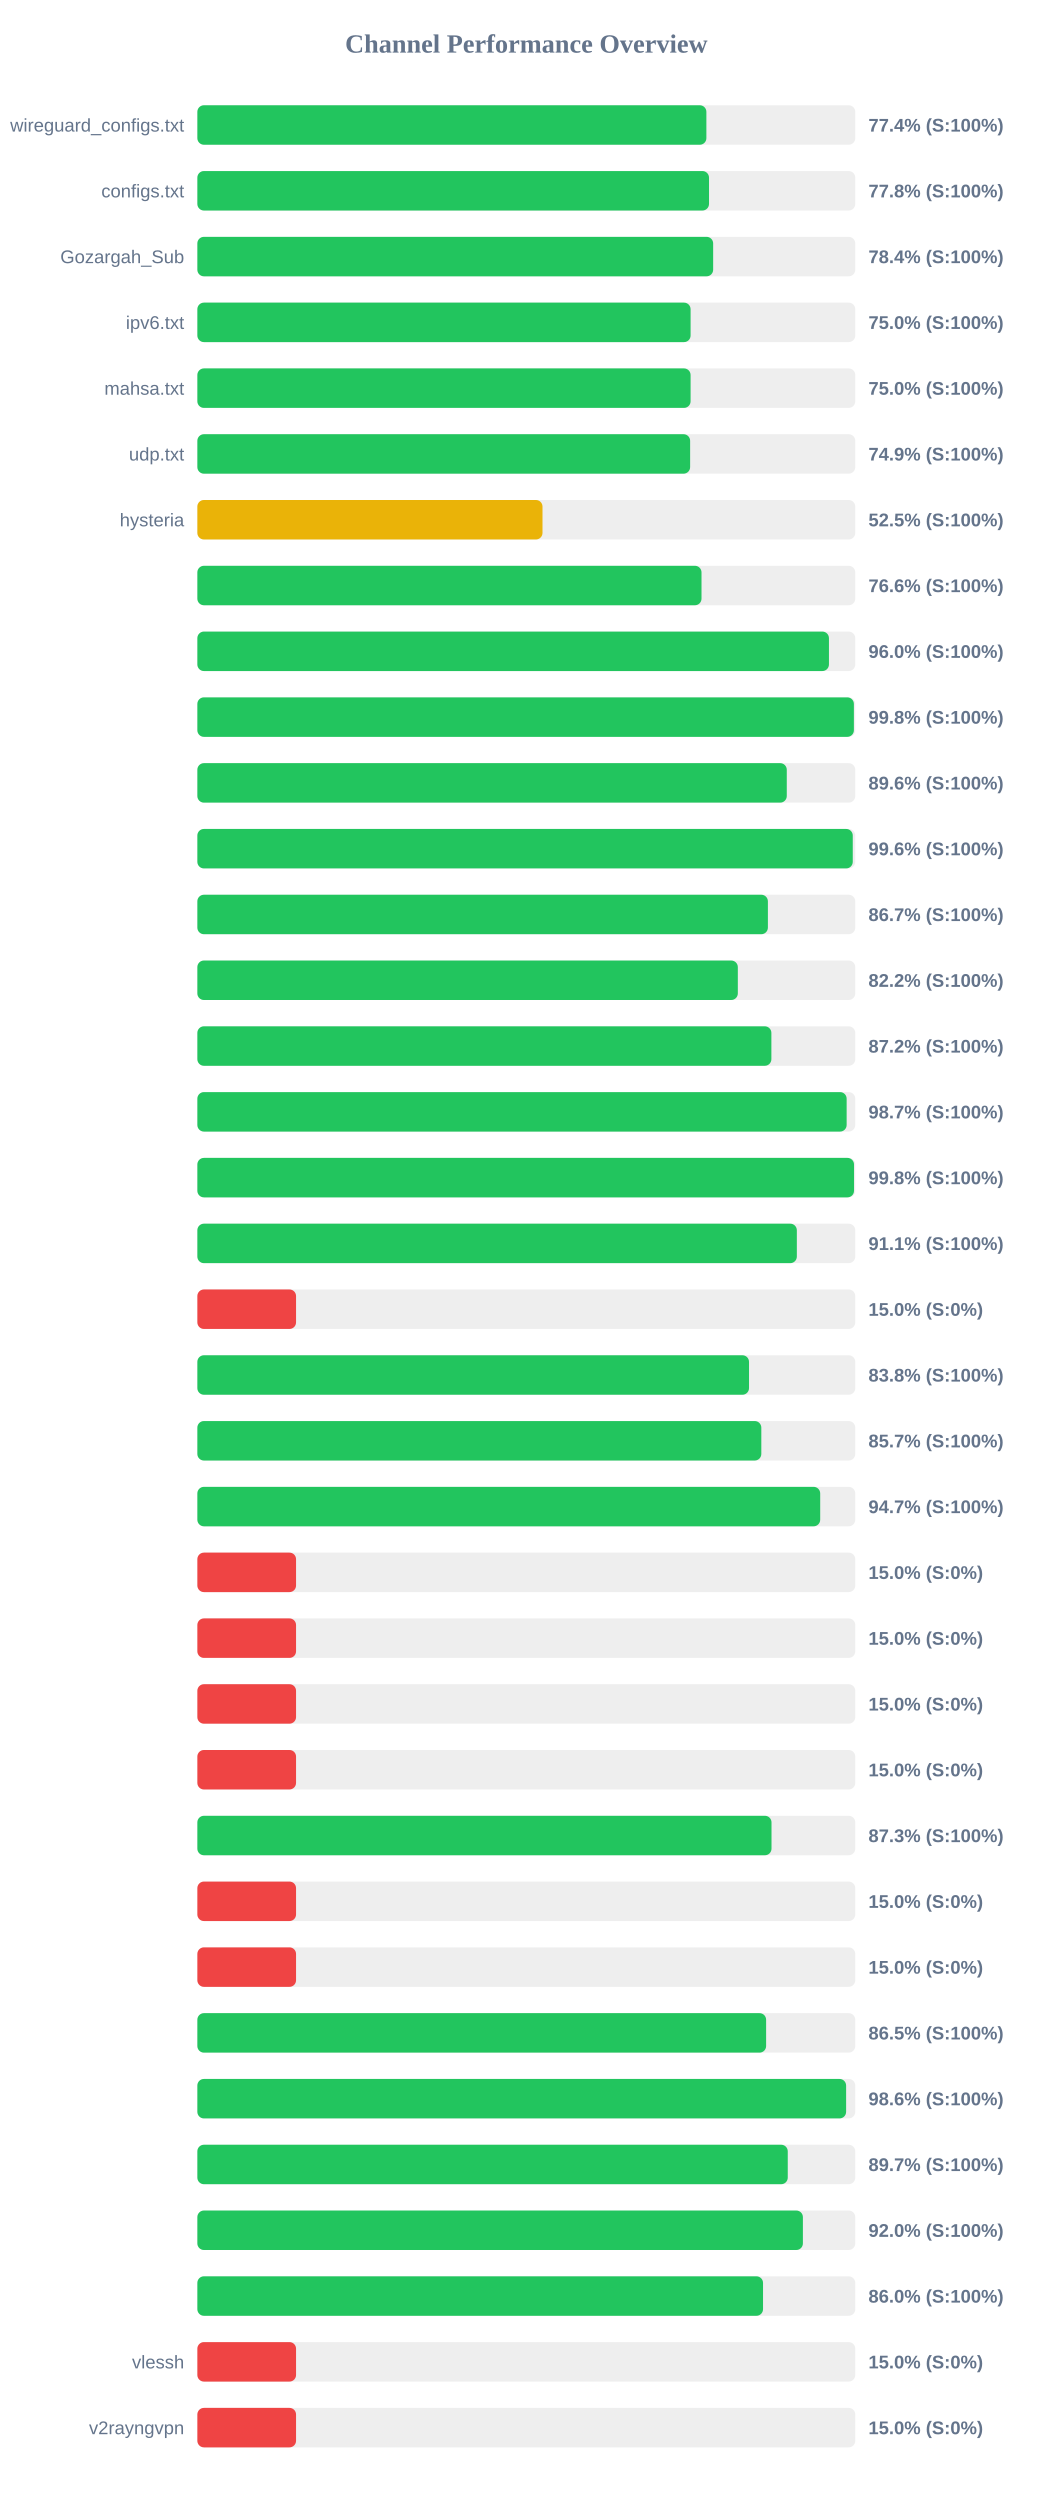
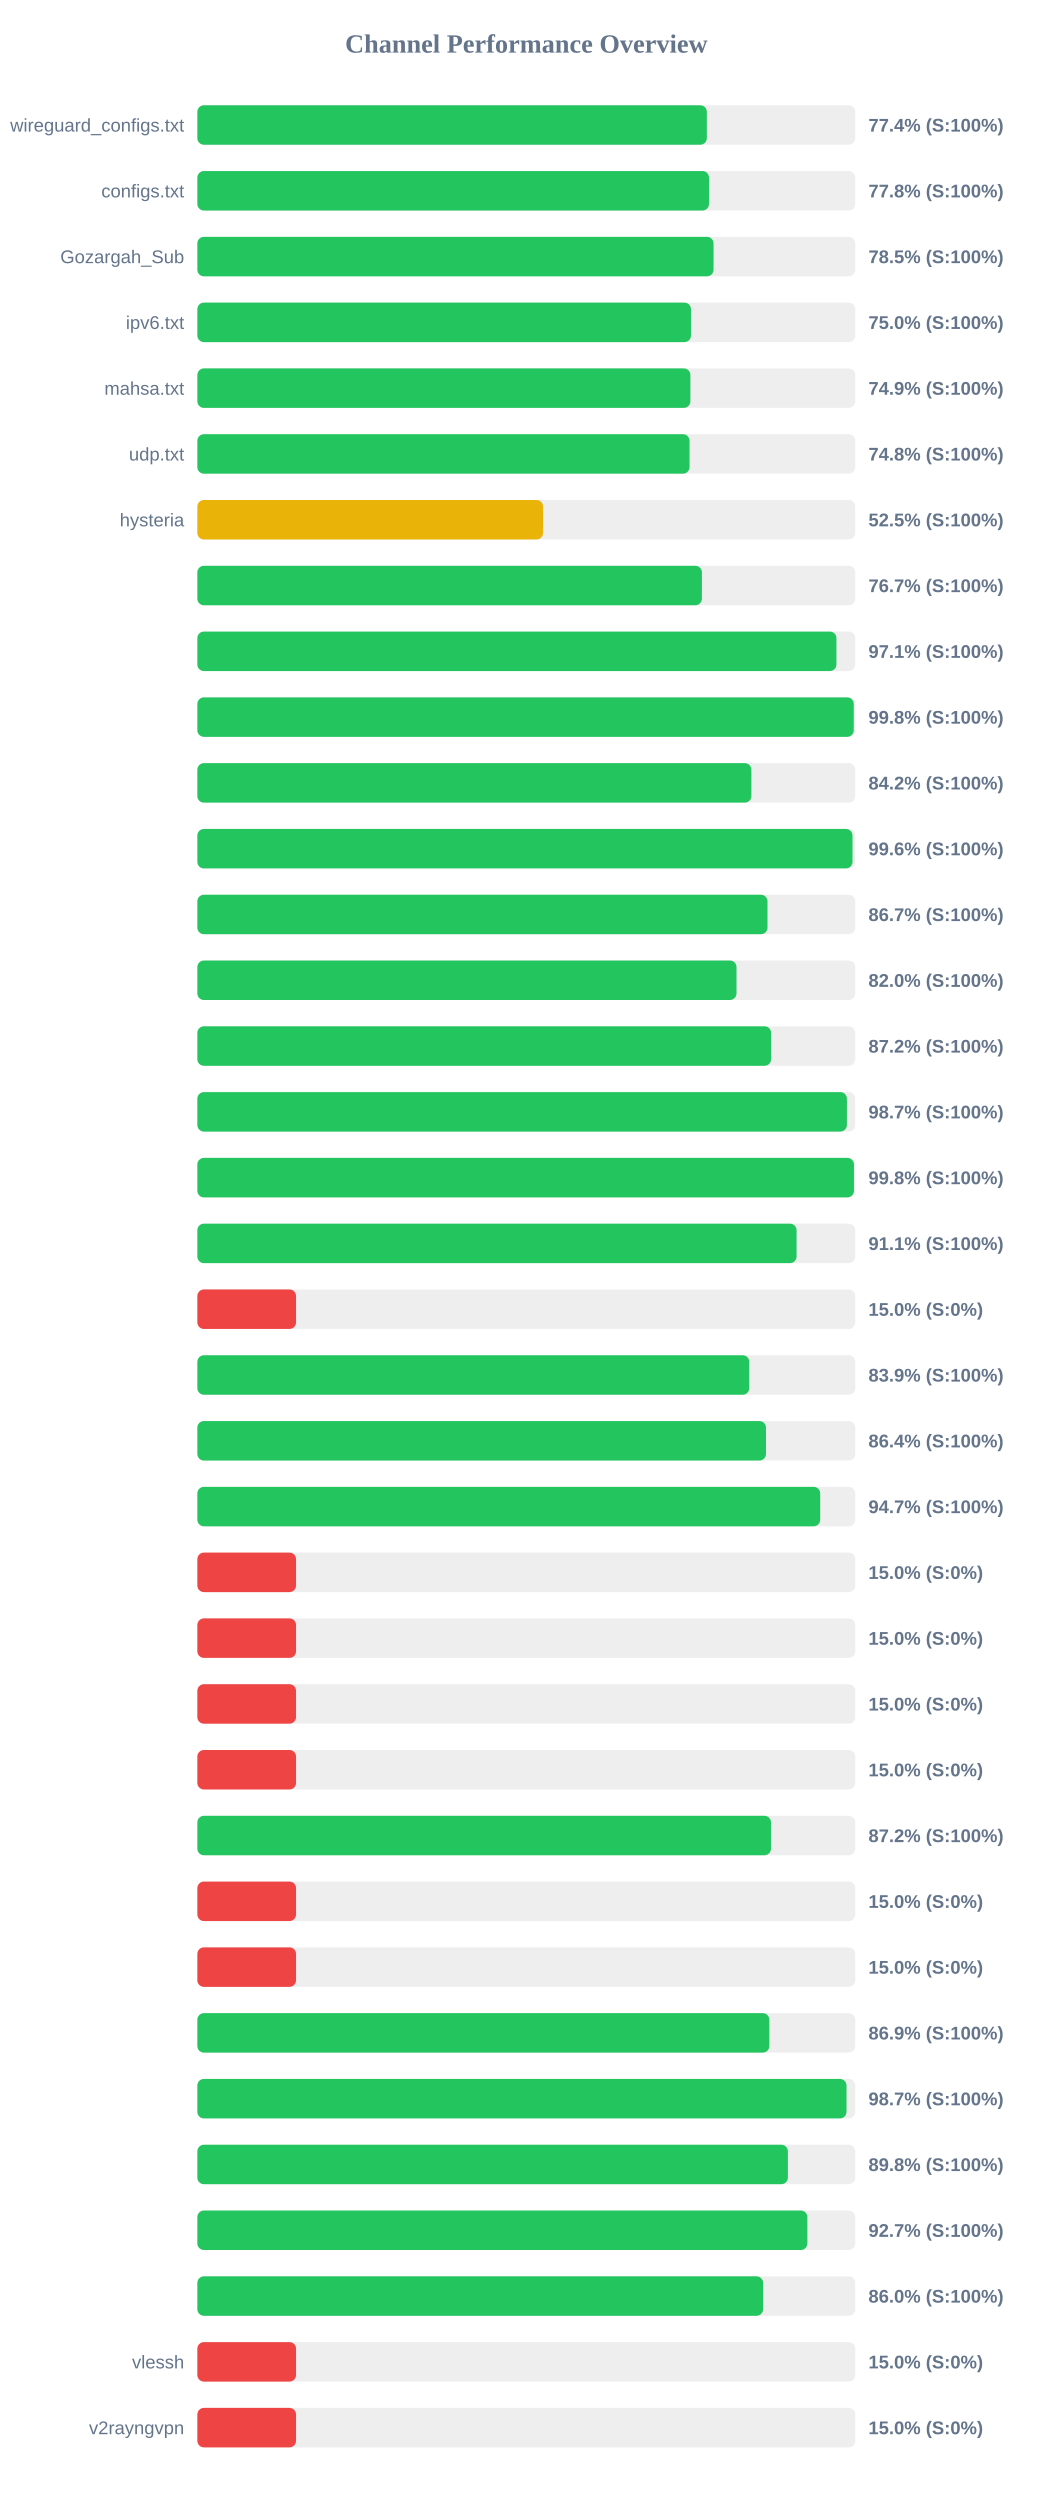
<svg xmlns="http://www.w3.org/2000/svg" width="800" height="1900" version="1.1">
  <style>
        .row { font: 14px Arial; fill: #64748b; }
        .score { font: bold 14px Arial; fill: #64748b; }
    </style>
  <text x="400" y="40" text-anchor="middle" font-size="20px" font-weight="bold" fill="#64748b">Channel Performance Overview</text>
  <rect x="150" y="80" width="500" height="30" fill="#eee" rx="5" />
-   <rect x="150" y="80" width="386.85" height="30" fill="#22c55e" rx="5" />
+   <rect x="150" y="80" width="387.2" height="30" fill="#22c55e" rx="5" />
  <text x="140" y="100" text-anchor="end" class="row">wireguard_configs.txt</text>
  <text x="660" y="100" text-anchor="start" class="score">77.4% (S:100%)</text>
  <rect x="150" y="130" width="500" height="30" fill="#eee" rx="5" />
  <rect x="150" y="130" width="388.85" height="30" fill="#22c55e" rx="5" />
  <text x="140" y="150" text-anchor="end" class="row">configs.txt</text>
  <text x="660" y="150" text-anchor="start" class="score">77.8% (S:100%)</text>
  <rect x="150" y="180" width="500" height="30" fill="#eee" rx="5" />
-   <rect x="150" y="180" width="392.0" height="30" fill="#22c55e" rx="5" />
+   <rect x="150" y="180" width="392.3" height="30" fill="#22c55e" rx="5" />
  <text x="140" y="200" text-anchor="end" class="row">Gozargah_Sub</text>
-   <text x="660" y="200" text-anchor="start" class="score">78.4% (S:100%)</text>
+   <text x="660" y="200" text-anchor="start" class="score">78.5% (S:100%)</text>
  <rect x="150" y="230" width="500" height="30" fill="#eee" rx="5" />
-   <rect x="150" y="230" width="374.85" height="30" fill="#22c55e" rx="5" />
+   <rect x="150" y="230" width="375.15" height="30" fill="#22c55e" rx="5" />
  <text x="140" y="250" text-anchor="end" class="row">ipv6.txt</text>
  <text x="660" y="250" text-anchor="start" class="score">75.0% (S:100%)</text>
  <rect x="150" y="280" width="500" height="30" fill="#eee" rx="5" />
-   <rect x="150" y="280" width="374.85" height="30" fill="#22c55e" rx="5" />
+   <rect x="150" y="280" width="374.7" height="30" fill="#22c55e" rx="5" />
  <text x="140" y="300" text-anchor="end" class="row">mahsa.txt</text>
-   <text x="660" y="300" text-anchor="start" class="score">75.0% (S:100%)</text>
+   <text x="660" y="300" text-anchor="start" class="score">74.9% (S:100%)</text>
  <rect x="150" y="330" width="500" height="30" fill="#eee" rx="5" />
-   <rect x="150" y="330" width="374.5" height="30" fill="#22c55e" rx="5" />
+   <rect x="150" y="330" width="374.05" height="30" fill="#22c55e" rx="5" />
  <text x="140" y="350" text-anchor="end" class="row">udp.txt</text>
-   <text x="660" y="350" text-anchor="start" class="score">74.9% (S:100%)</text>
+   <text x="660" y="350" text-anchor="start" class="score">74.8% (S:100%)</text>
  <rect x="150" y="380" width="500" height="30" fill="#eee" rx="5" />
-   <rect x="150" y="380" width="262.3" height="30" fill="#eab308" rx="5" />
+   <rect x="150" y="380" width="262.75" height="30" fill="#eab308" rx="5" />
  <text x="140" y="400" text-anchor="end" class="row">hysteria</text>
  <text x="660" y="400" text-anchor="start" class="score">52.5% (S:100%)</text>
  <rect x="150" y="430" width="500" height="30" fill="#eee" rx="5" />
-   <rect x="150" y="430" width="383.15" height="30" fill="#22c55e" rx="5" />
+   <rect x="150" y="430" width="383.45" height="30" fill="#22c55e" rx="5" />
  <text x="140" y="450" text-anchor="end" class="row" />
-   <text x="660" y="450" text-anchor="start" class="score">76.6% (S:100%)</text>
+   <text x="660" y="450" text-anchor="start" class="score">76.7% (S:100%)</text>
  <rect x="150" y="480" width="500" height="30" fill="#eee" rx="5" />
-   <rect x="150" y="480" width="480.0" height="30" fill="#22c55e" rx="5" />
+   <rect x="150" y="480" width="485.7" height="30" fill="#22c55e" rx="5" />
  <text x="140" y="500" text-anchor="end" class="row" />
-   <text x="660" y="500" text-anchor="start" class="score">96.0% (S:100%)</text>
+   <text x="660" y="500" text-anchor="start" class="score">97.1% (S:100%)</text>
  <rect x="150" y="530" width="500" height="30" fill="#eee" rx="5" />
-   <rect x="150" y="530" width="498.95" height="30" fill="#22c55e" rx="5" />
+   <rect x="150" y="530" width="498.85" height="30" fill="#22c55e" rx="5" />
  <text x="140" y="550" text-anchor="end" class="row" />
  <text x="660" y="550" text-anchor="start" class="score">99.8% (S:100%)</text>
  <rect x="150" y="580" width="500" height="30" fill="#eee" rx="5" />
-   <rect x="150" y="580" width="447.95" height="30" fill="#22c55e" rx="5" />
+   <rect x="150" y="580" width="421.05" height="30" fill="#22c55e" rx="5" />
  <text x="140" y="600" text-anchor="end" class="row" />
-   <text x="660" y="600" text-anchor="start" class="score">89.6% (S:100%)</text>
+   <text x="660" y="600" text-anchor="start" class="score">84.2% (S:100%)</text>
  <rect x="150" y="630" width="500" height="30" fill="#eee" rx="5" />
-   <rect x="150" y="630" width="498.1" height="30" fill="#22c55e" rx="5" />
+   <rect x="150" y="630" width="497.9" height="30" fill="#22c55e" rx="5" />
  <text x="140" y="650" text-anchor="end" class="row" />
  <text x="660" y="650" text-anchor="start" class="score">99.6% (S:100%)</text>
  <rect x="150" y="680" width="500" height="30" fill="#eee" rx="5" />
-   <rect x="150" y="680" width="433.6" height="30" fill="#22c55e" rx="5" />
+   <rect x="150" y="680" width="433.3" height="30" fill="#22c55e" rx="5" />
  <text x="140" y="700" text-anchor="end" class="row" />
  <text x="660" y="700" text-anchor="start" class="score">86.7% (S:100%)</text>
  <rect x="150" y="730" width="500" height="30" fill="#eee" rx="5" />
-   <rect x="150" y="730" width="410.75" height="30" fill="#22c55e" rx="5" />
+   <rect x="150" y="730" width="409.75" height="30" fill="#22c55e" rx="5" />
  <text x="140" y="750" text-anchor="end" class="row" />
-   <text x="660" y="750" text-anchor="start" class="score">82.2% (S:100%)</text>
+   <text x="660" y="750" text-anchor="start" class="score">82.0% (S:100%)</text>
  <rect x="150" y="780" width="500" height="30" fill="#eee" rx="5" />
-   <rect x="150" y="780" width="436.25" height="30" fill="#22c55e" rx="5" />
+   <rect x="150" y="780" width="436.05" height="30" fill="#22c55e" rx="5" />
  <text x="140" y="800" text-anchor="end" class="row" />
  <text x="660" y="800" text-anchor="start" class="score">87.2% (S:100%)</text>
  <rect x="150" y="830" width="500" height="30" fill="#eee" rx="5" />
-   <rect x="150" y="830" width="493.45" height="30" fill="#22c55e" rx="5" />
+   <rect x="150" y="830" width="493.65" height="30" fill="#22c55e" rx="5" />
  <text x="140" y="850" text-anchor="end" class="row" />
  <text x="660" y="850" text-anchor="start" class="score">98.7% (S:100%)</text>
  <rect x="150" y="880" width="500" height="30" fill="#eee" rx="5" />
-   <rect x="150" y="880" width="499.05" height="30" fill="#22c55e" rx="5" />
+   <rect x="150" y="880" width="499.0" height="30" fill="#22c55e" rx="5" />
  <text x="140" y="900" text-anchor="end" class="row" />
  <text x="660" y="900" text-anchor="start" class="score">99.8% (S:100%)</text>
  <rect x="150" y="930" width="500" height="30" fill="#eee" rx="5" />
-   <rect x="150" y="930" width="455.6" height="30" fill="#22c55e" rx="5" />
+   <rect x="150" y="930" width="455.4" height="30" fill="#22c55e" rx="5" />
  <text x="140" y="950" text-anchor="end" class="row" />
  <text x="660" y="950" text-anchor="start" class="score">91.1% (S:100%)</text>
  <rect x="150" y="980" width="500" height="30" fill="#eee" rx="5" />
  <rect x="150" y="980" width="75.0" height="30" fill="#ef4444" rx="5" />
  <text x="140" y="1000" text-anchor="end" class="row" />
  <text x="660" y="1000" text-anchor="start" class="score">15.0% (S:0%)</text>
  <rect x="150" y="1030" width="500" height="30" fill="#eee" rx="5" />
-   <rect x="150" y="1030" width="419.25" height="30" fill="#22c55e" rx="5" />
+   <rect x="150" y="1030" width="419.45" height="30" fill="#22c55e" rx="5" />
  <text x="140" y="1050" text-anchor="end" class="row" />
-   <text x="660" y="1050" text-anchor="start" class="score">83.8% (S:100%)</text>
+   <text x="660" y="1050" text-anchor="start" class="score">83.9% (S:100%)</text>
  <rect x="150" y="1080" width="500" height="30" fill="#eee" rx="5" />
-   <rect x="150" y="1080" width="428.6" height="30" fill="#22c55e" rx="5" />
+   <rect x="150" y="1080" width="432.15" height="30" fill="#22c55e" rx="5" />
  <text x="140" y="1100" text-anchor="end" class="row" />
-   <text x="660" y="1100" text-anchor="start" class="score">85.7% (S:100%)</text>
+   <text x="660" y="1100" text-anchor="start" class="score">86.4% (S:100%)</text>
  <rect x="150" y="1130" width="500" height="30" fill="#eee" rx="5" />
  <rect x="150" y="1130" width="473.35" height="30" fill="#22c55e" rx="5" />
  <text x="140" y="1150" text-anchor="end" class="row" />
  <text x="660" y="1150" text-anchor="start" class="score">94.7% (S:100%)</text>
  <rect x="150" y="1180" width="500" height="30" fill="#eee" rx="5" />
  <rect x="150" y="1180" width="75.0" height="30" fill="#ef4444" rx="5" />
  <text x="140" y="1200" text-anchor="end" class="row" />
  <text x="660" y="1200" text-anchor="start" class="score">15.0% (S:0%)</text>
  <rect x="150" y="1230" width="500" height="30" fill="#eee" rx="5" />
  <rect x="150" y="1230" width="75.0" height="30" fill="#ef4444" rx="5" />
  <text x="140" y="1250" text-anchor="end" class="row" />
  <text x="660" y="1250" text-anchor="start" class="score">15.0% (S:0%)</text>
  <rect x="150" y="1280" width="500" height="30" fill="#eee" rx="5" />
  <rect x="150" y="1280" width="75.0" height="30" fill="#ef4444" rx="5" />
  <text x="140" y="1300" text-anchor="end" class="row" />
  <text x="660" y="1300" text-anchor="start" class="score">15.0% (S:0%)</text>
  <rect x="150" y="1330" width="500" height="30" fill="#eee" rx="5" />
  <rect x="150" y="1330" width="75.0" height="30" fill="#ef4444" rx="5" />
  <text x="140" y="1350" text-anchor="end" class="row" />
  <text x="660" y="1350" text-anchor="start" class="score">15.0% (S:0%)</text>
  <rect x="150" y="1380" width="500" height="30" fill="#eee" rx="5" />
-   <rect x="150" y="1380" width="436.35" height="30" fill="#22c55e" rx="5" />
+   <rect x="150" y="1380" width="435.95" height="30" fill="#22c55e" rx="5" />
  <text x="140" y="1400" text-anchor="end" class="row" />
-   <text x="660" y="1400" text-anchor="start" class="score">87.3% (S:100%)</text>
+   <text x="660" y="1400" text-anchor="start" class="score">87.2% (S:100%)</text>
  <rect x="150" y="1430" width="500" height="30" fill="#eee" rx="5" />
  <rect x="150" y="1430" width="75.0" height="30" fill="#ef4444" rx="5" />
  <text x="140" y="1450" text-anchor="end" class="row" />
  <text x="660" y="1450" text-anchor="start" class="score">15.0% (S:0%)</text>
  <rect x="150" y="1480" width="500" height="30" fill="#eee" rx="5" />
  <rect x="150" y="1480" width="75.0" height="30" fill="#ef4444" rx="5" />
  <text x="140" y="1500" text-anchor="end" class="row" />
  <text x="660" y="1500" text-anchor="start" class="score">15.0% (S:0%)</text>
  <rect x="150" y="1530" width="500" height="30" fill="#eee" rx="5" />
-   <rect x="150" y="1530" width="432.25" height="30" fill="#22c55e" rx="5" />
+   <rect x="150" y="1530" width="434.7" height="30" fill="#22c55e" rx="5" />
  <text x="140" y="1550" text-anchor="end" class="row" />
-   <text x="660" y="1550" text-anchor="start" class="score">86.5% (S:100%)</text>
+   <text x="660" y="1550" text-anchor="start" class="score">86.9% (S:100%)</text>
  <rect x="150" y="1580" width="500" height="30" fill="#eee" rx="5" />
-   <rect x="150" y="1580" width="493.05" height="30" fill="#22c55e" rx="5" />
+   <rect x="150" y="1580" width="493.35" height="30" fill="#22c55e" rx="5" />
  <text x="140" y="1600" text-anchor="end" class="row" />
-   <text x="660" y="1600" text-anchor="start" class="score">98.6% (S:100%)</text>
+   <text x="660" y="1600" text-anchor="start" class="score">98.7% (S:100%)</text>
  <rect x="150" y="1630" width="500" height="30" fill="#eee" rx="5" />
-   <rect x="150" y="1630" width="448.7" height="30" fill="#22c55e" rx="5" />
+   <rect x="150" y="1630" width="448.8" height="30" fill="#22c55e" rx="5" />
  <text x="140" y="1650" text-anchor="end" class="row" />
-   <text x="660" y="1650" text-anchor="start" class="score">89.7% (S:100%)</text>
+   <text x="660" y="1650" text-anchor="start" class="score">89.8% (S:100%)</text>
  <rect x="150" y="1680" width="500" height="30" fill="#eee" rx="5" />
-   <rect x="150" y="1680" width="460.2" height="30" fill="#22c55e" rx="5" />
+   <rect x="150" y="1680" width="463.6" height="30" fill="#22c55e" rx="5" />
  <text x="140" y="1700" text-anchor="end" class="row" />
-   <text x="660" y="1700" text-anchor="start" class="score">92.0% (S:100%)</text>
+   <text x="660" y="1700" text-anchor="start" class="score">92.7% (S:100%)</text>
  <rect x="150" y="1730" width="500" height="30" fill="#eee" rx="5" />
-   <rect x="150" y="1730" width="429.9" height="30" fill="#22c55e" rx="5" />
+   <rect x="150" y="1730" width="429.95" height="30" fill="#22c55e" rx="5" />
  <text x="140" y="1750" text-anchor="end" class="row" />
  <text x="660" y="1750" text-anchor="start" class="score">86.0% (S:100%)</text>
  <rect x="150" y="1780" width="500" height="30" fill="#eee" rx="5" />
  <rect x="150" y="1780" width="75.0" height="30" fill="#ef4444" rx="5" />
  <text x="140" y="1800" text-anchor="end" class="row">vlessh</text>
  <text x="660" y="1800" text-anchor="start" class="score">15.0% (S:0%)</text>
  <rect x="150" y="1830" width="500" height="30" fill="#eee" rx="5" />
  <rect x="150" y="1830" width="75.0" height="30" fill="#ef4444" rx="5" />
  <text x="140" y="1850" text-anchor="end" class="row">v2rayngvpn</text>
  <text x="660" y="1850" text-anchor="start" class="score">15.0% (S:0%)</text>
</svg>
